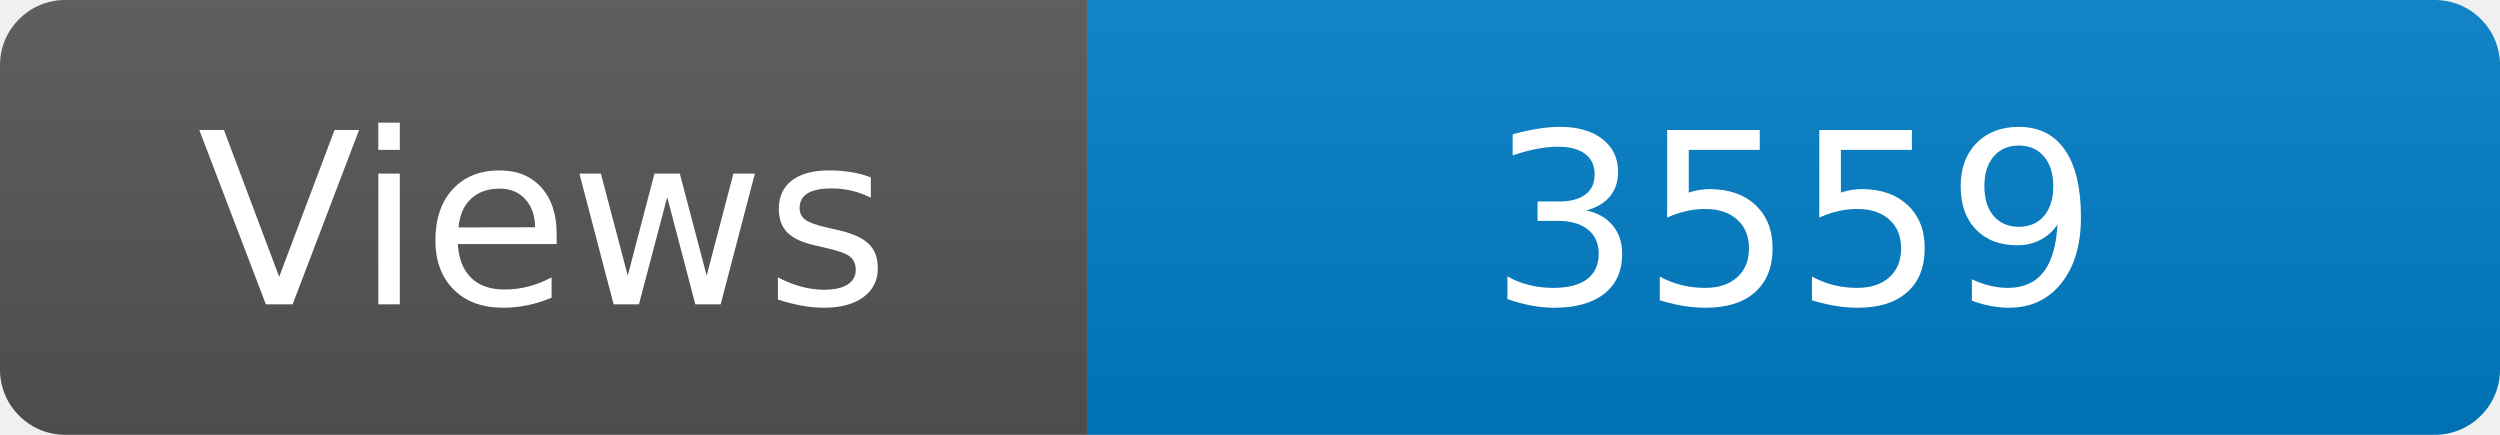
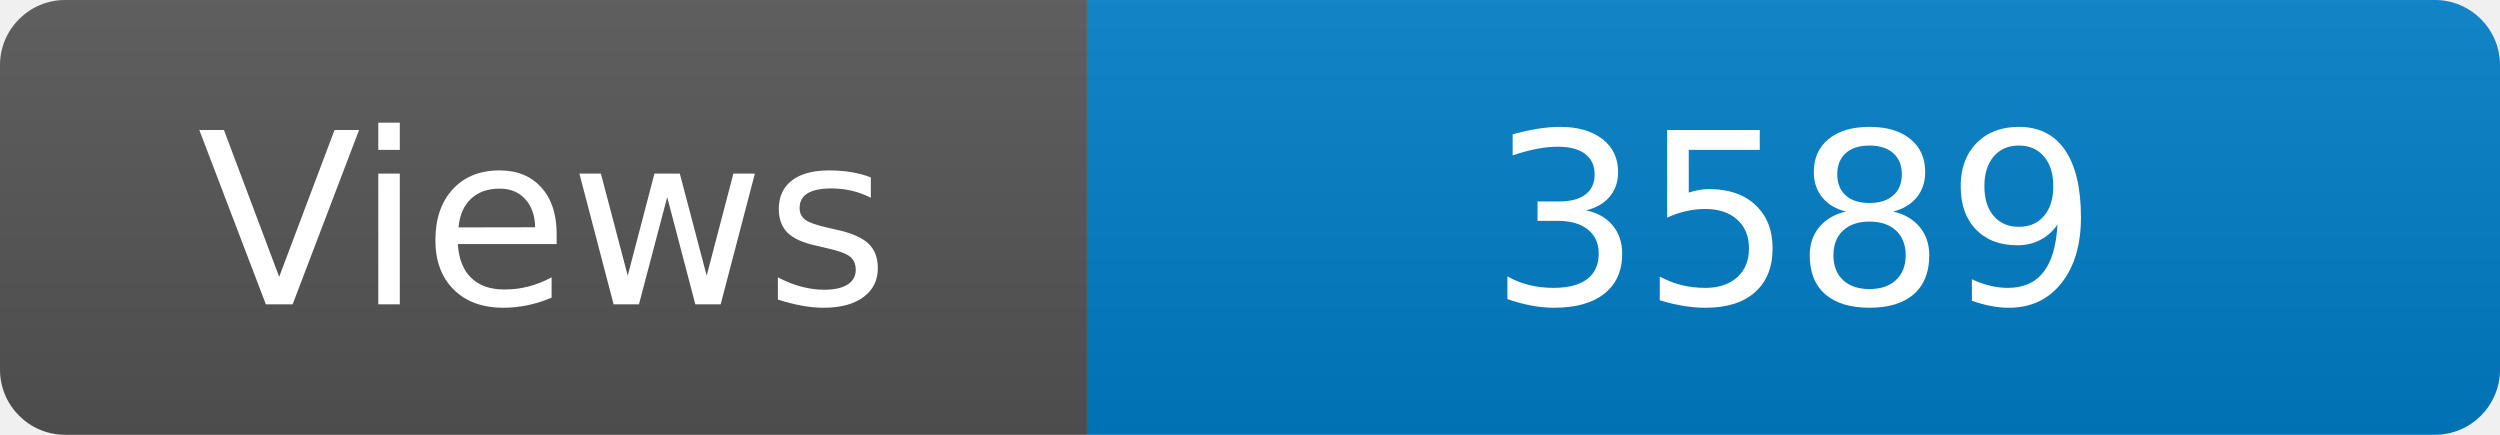
<svg xmlns="http://www.w3.org/2000/svg" width="115" height="20" role="img" aria-label="Maintained?: yes">
  <linearGradient id="s" x2="0" y2="100%">
    <stop offset="0" stop-color="#bbb" stop-opacity=".1" />
    <stop offset="1" stop-opacity=".1" />
  </linearGradient>
  <clipPath id="r">
    <rect width="115" height="20" rx="3" fill="#fff" />
  </clipPath>
  <g clip-path="url(#r)">
    <rect width="50" height="20" fill="#555" />
    <rect x="50" width="160" height="20" fill="#007ec6" />
    <rect width="115" height="20" fill="url(#s)" />
  </g>
  <g fill="#fff" text-anchor="middle" font-family="Verdana,Geneva,DejaVu Sans,sans-serif" font-size="110">
    <text x="250" y="140" transform="scale(.1)" fill="#fff">Views</text>
-     <text x="825" y="140" transform="scale(.1)" fill="#fff">3559</text>
+     <text x="825" y="140" transform="scale(.1)" fill="#fff">3589</text>
  </g>
</svg>
